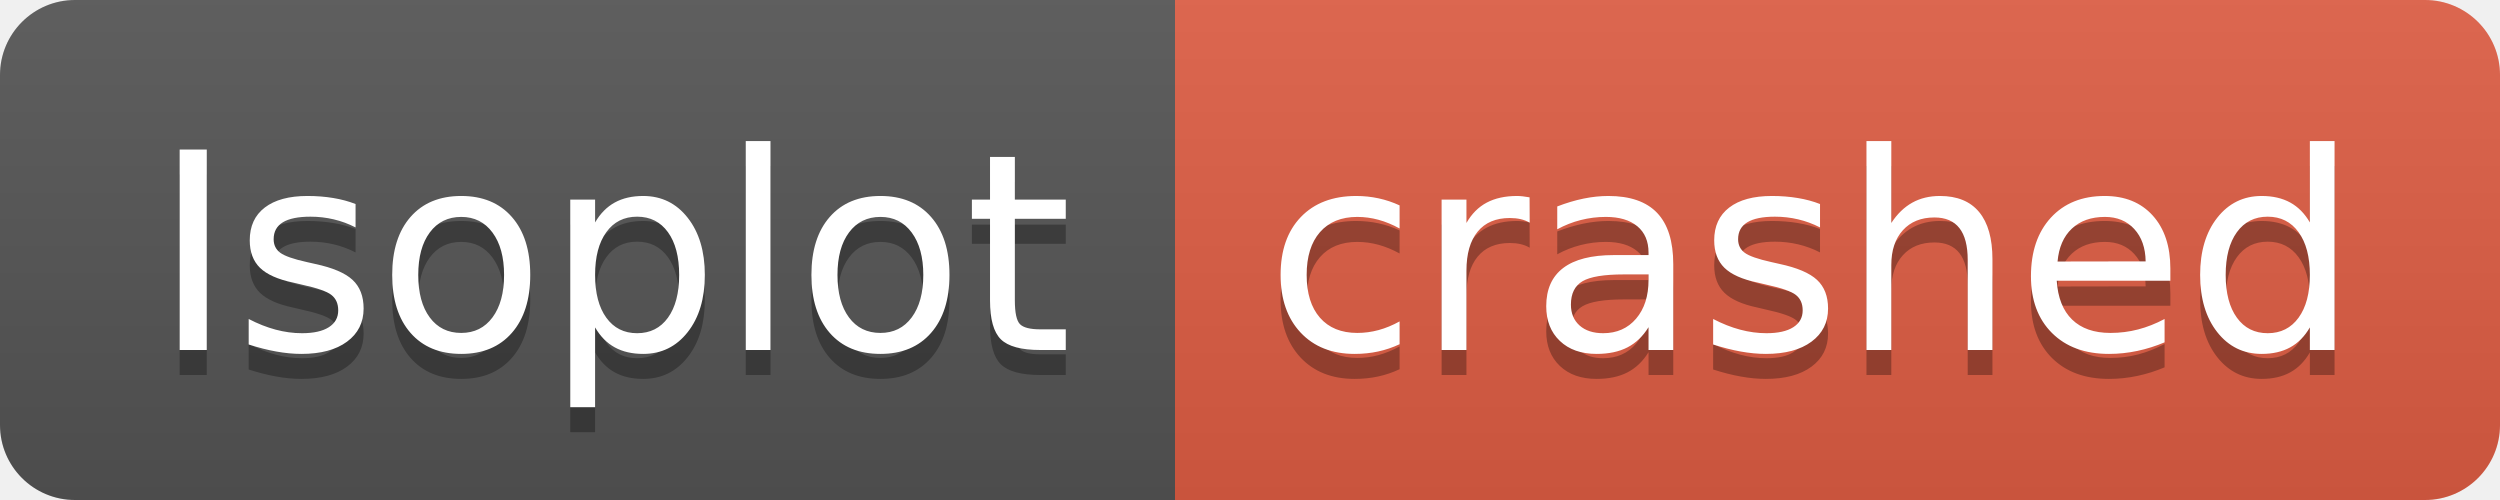
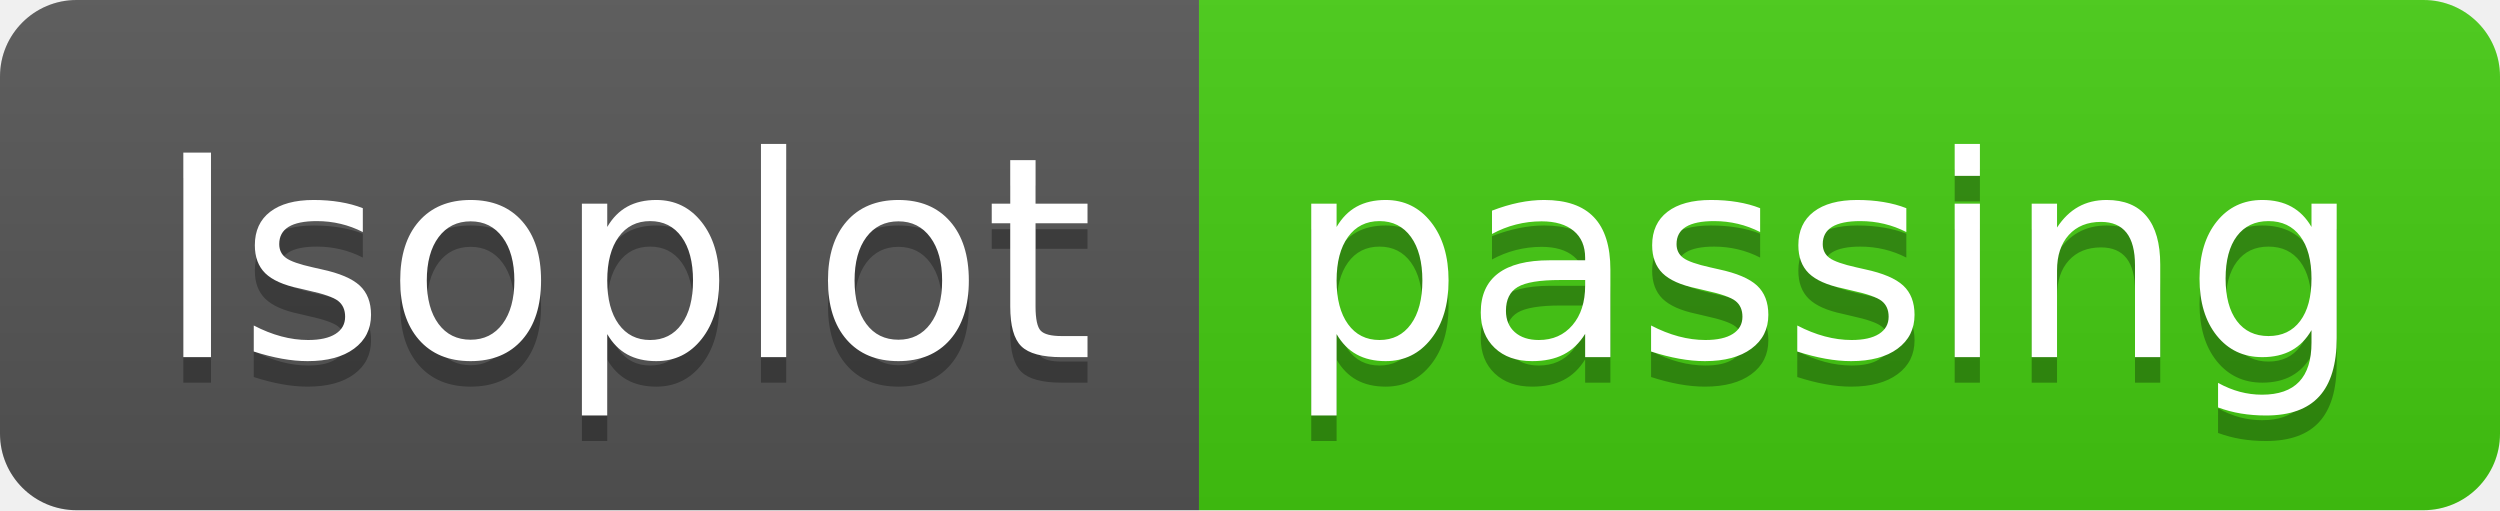
- <svg xmlns="http://www.w3.org/2000/svg" width="100" height="20" role="img" aria-label="Isoplot: crashed">
+ <svg xmlns="http://www.w3.org/2000/svg" width="98" height="20" role="img" aria-label="Isoplot: passing">
  <linearGradient id="s" x2="0" y2="100%">
    <stop offset="0" stop-color="#bbb" stop-opacity=".1" />
    <stop offset="1" stop-opacity=".1" />
  </linearGradient>
  <clipPath id="r">
-     <rect width="100" height="20" rx="3" fill="#fff" />
+     <rect width="98" height="20" rx="3" fill="#fff" />
  </clipPath>
  <g clip-path="url(#r)">
    <rect width="47" height="20" fill="#555" />
-     <rect x="47" width="53" height="20" fill="#e05d44" />
-     <rect width="100" height="20" fill="url(#s)" />
+     <rect x="47" width="51" height="20" fill="#4c1" />
+     <rect width="98" height="20" fill="url(#s)" />
  </g>
  <g fill="#fff" text-anchor="middle" font-family="Verdana,Geneva,DejaVu Sans,sans-serif" text-rendering="geometricPrecision" font-size="110">
    <text aria-hidden="true" x="245" y="150" fill="#010101" fill-opacity=".3" transform="scale(.1)" textLength="370">Isoplot</text>
    <text x="245" y="140" transform="scale(.1)" fill="#fff" textLength="370">Isoplot</text>
-     <text aria-hidden="true" x="725" y="150" fill="#010101" fill-opacity=".3" transform="scale(.1)" textLength="430">crashed</text>
-     <text x="725" y="140" transform="scale(.1)" fill="#fff" textLength="430">crashed</text>
+     <text aria-hidden="true" x="715" y="150" fill="#010101" fill-opacity=".3" transform="scale(.1)" textLength="410">passing</text>
+     <text x="715" y="140" transform="scale(.1)" fill="#fff" textLength="410">passing</text>
  </g>
</svg>
